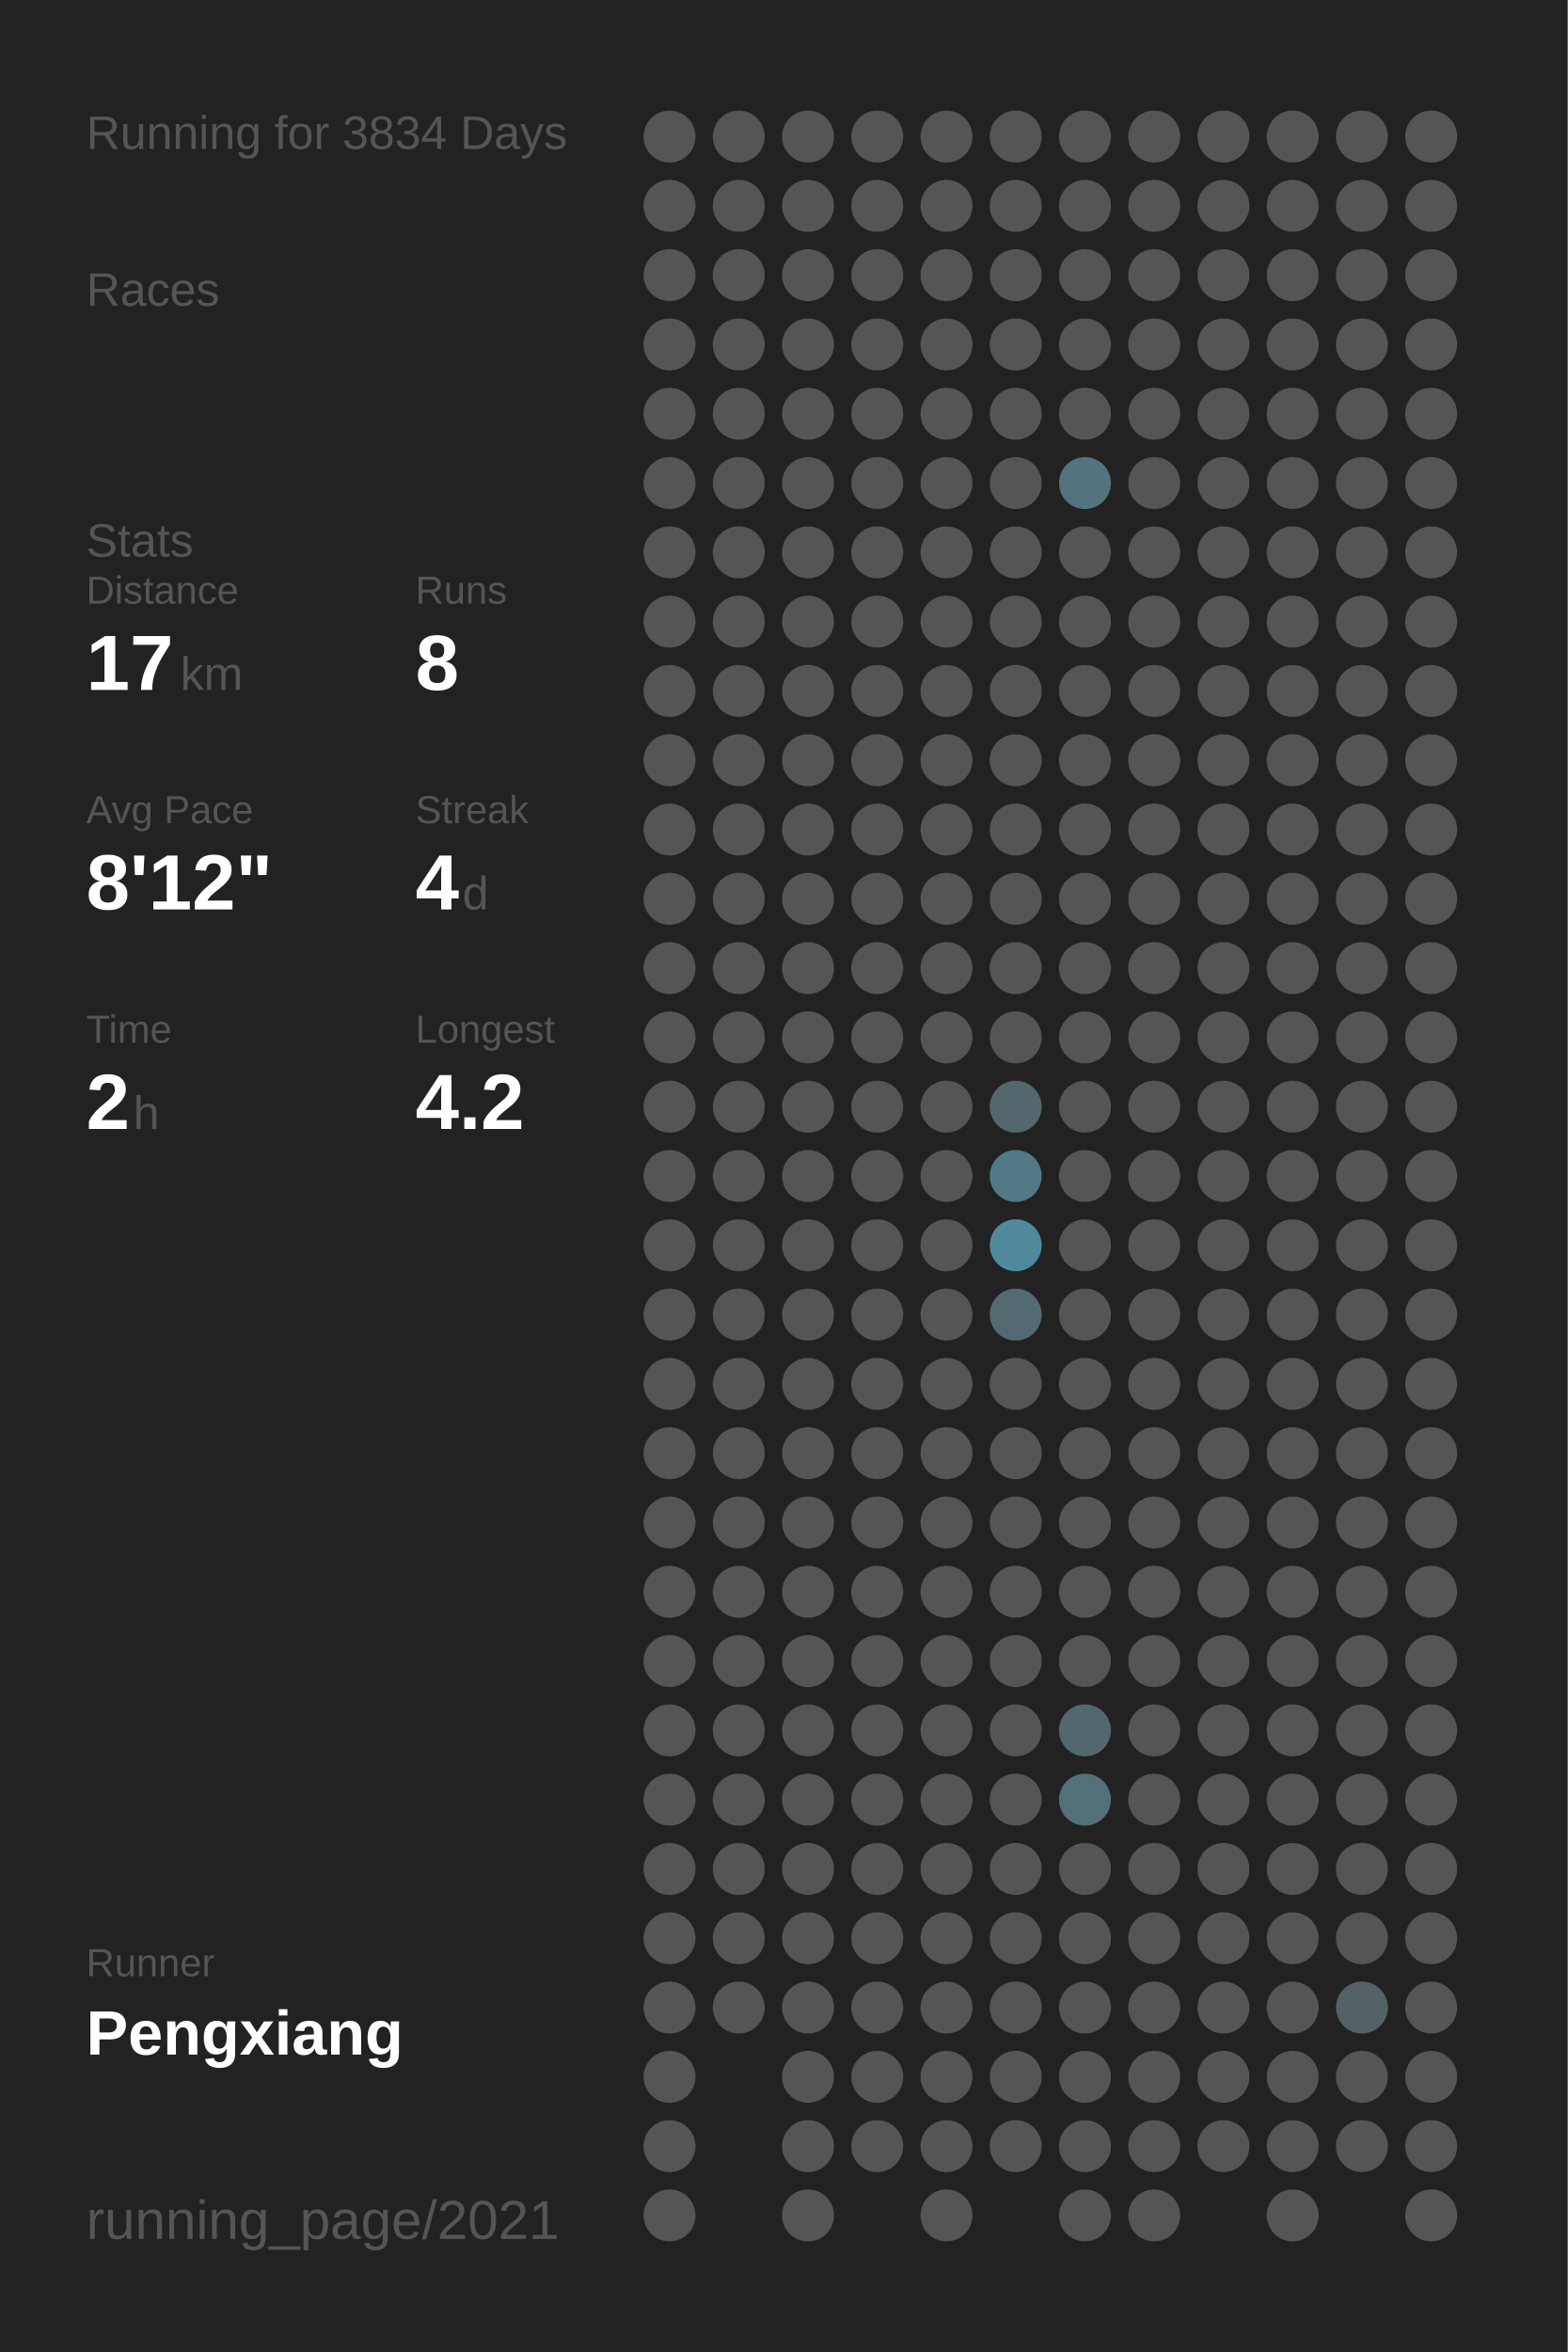
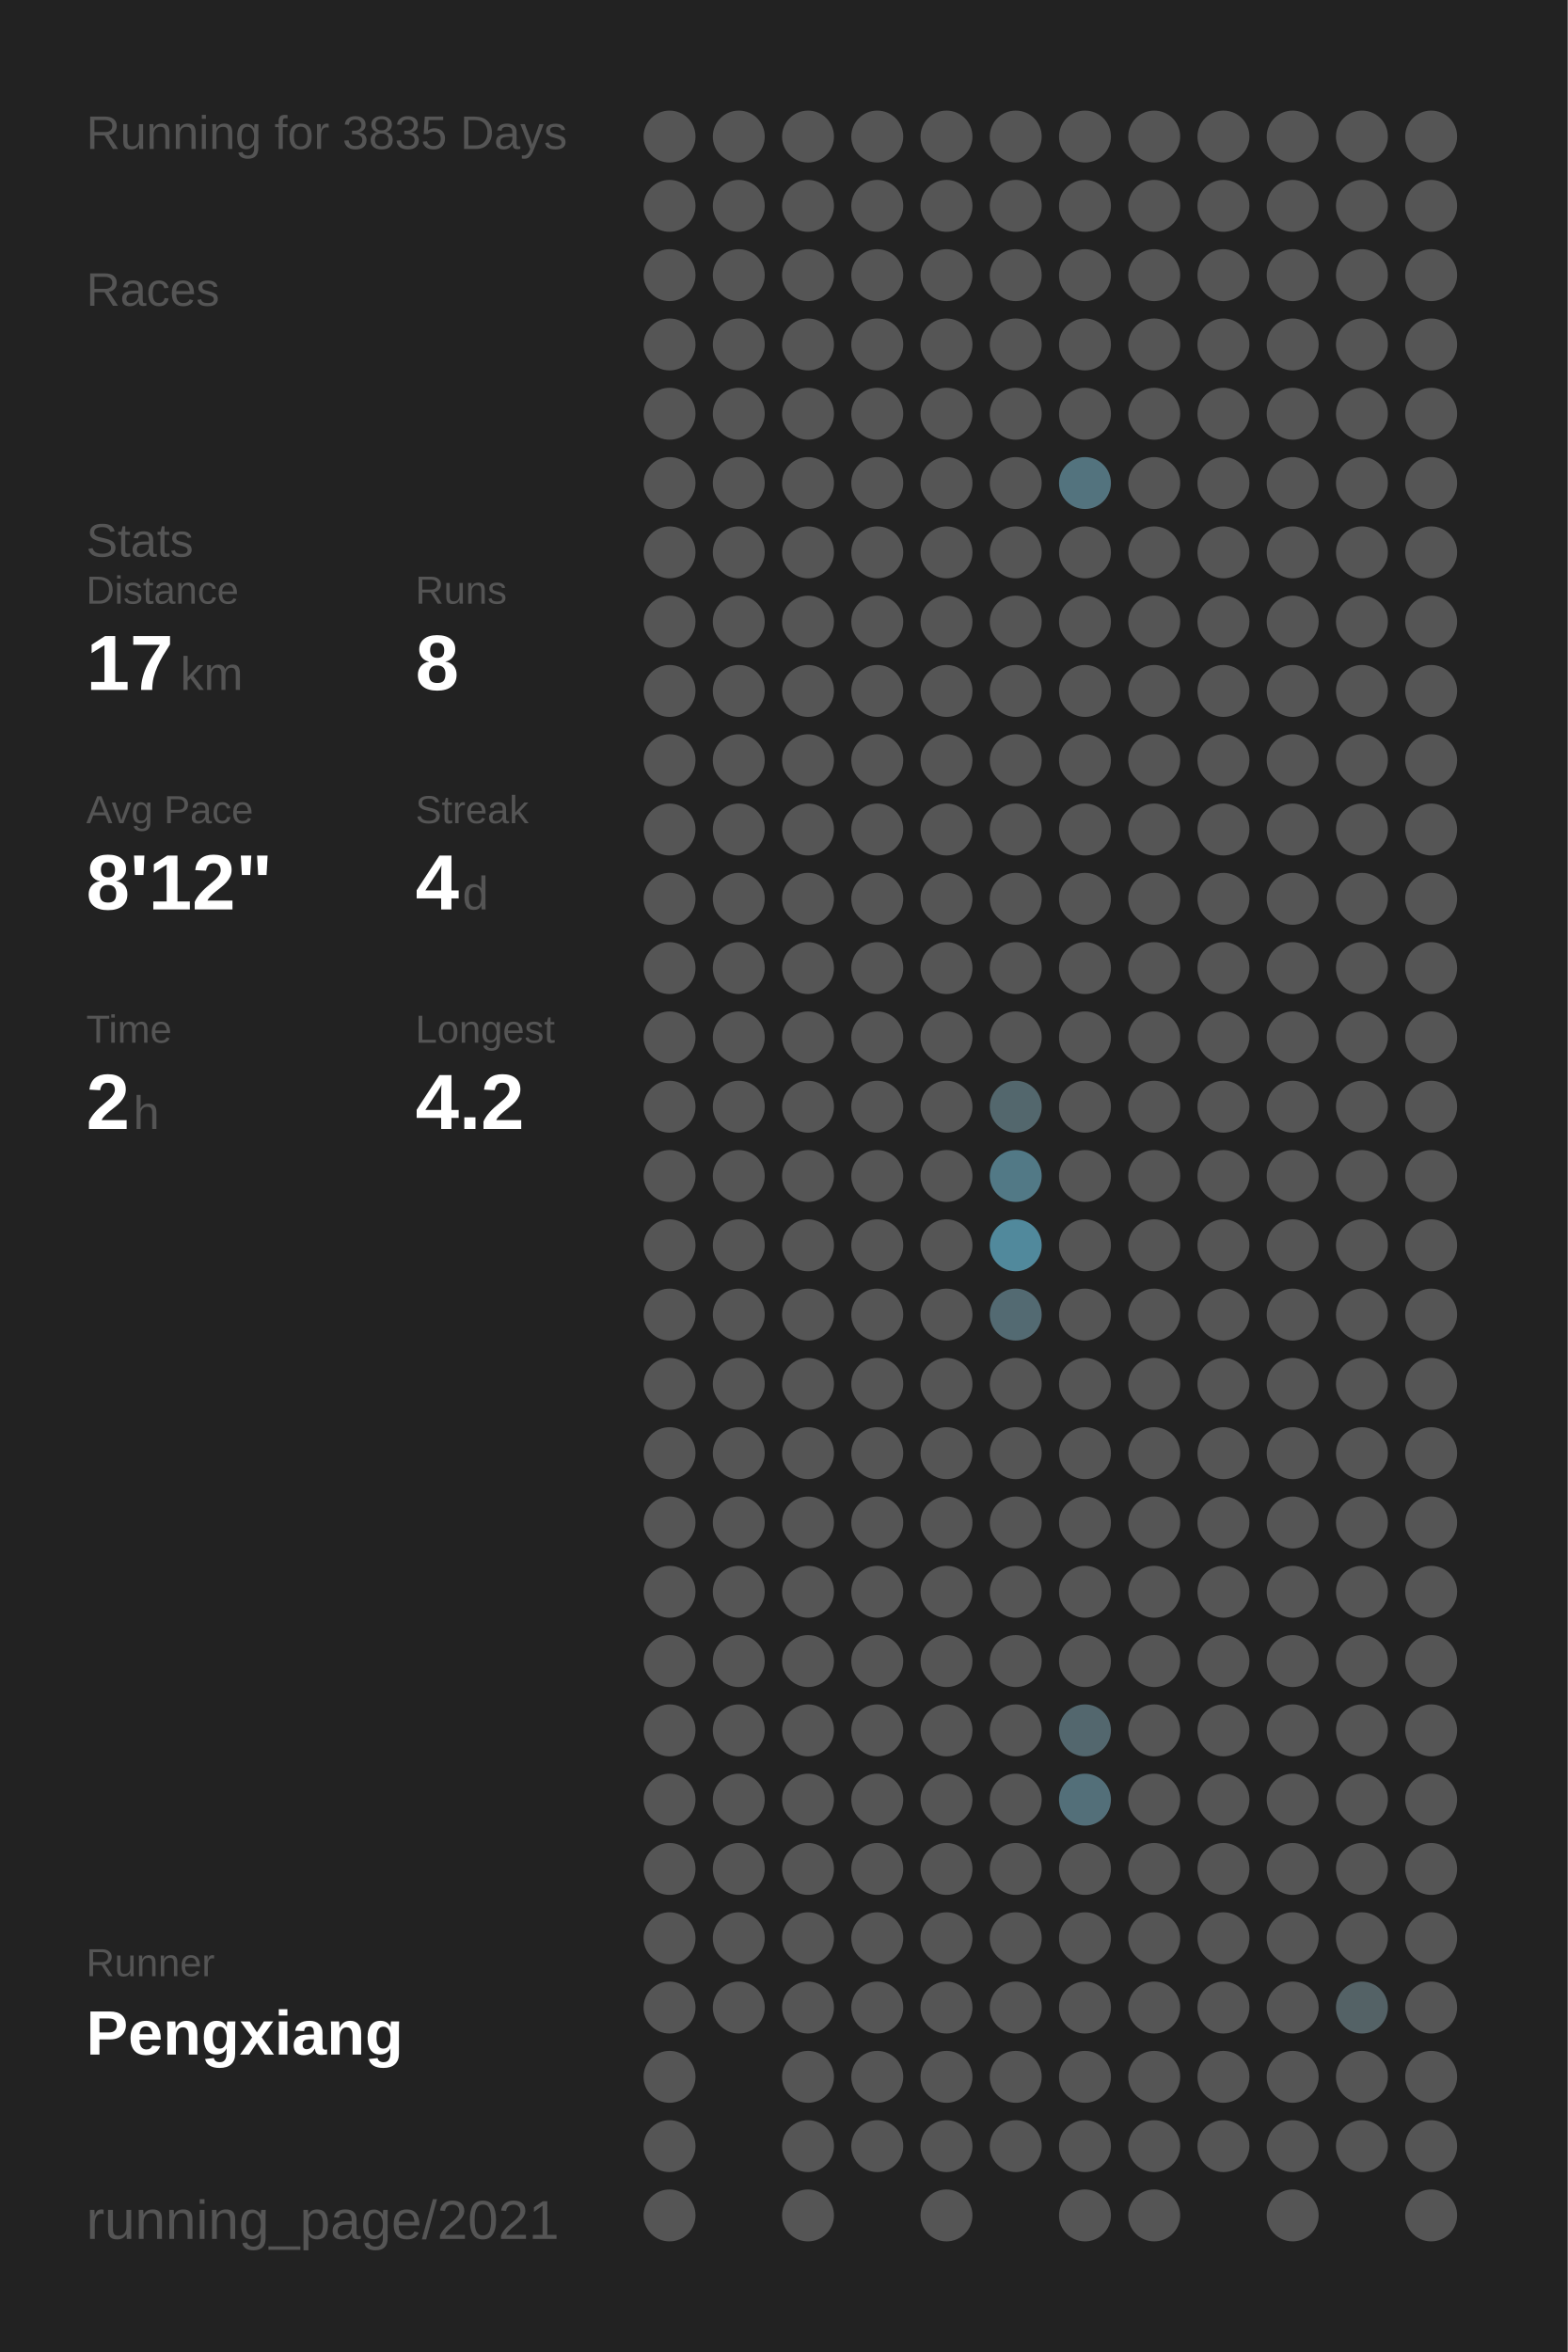
<svg xmlns="http://www.w3.org/2000/svg" baseProfile="full" height="300mm" version="1.1" viewBox="0,0,200,300" width="200mm">
  <defs />
  <rect fill="#222222" height="300" width="200" x="0" y="0" />
-   <text fill="#555555" style="font-size:6px; font-family:Arial;" x="11" y="19">Running for 3834 Days</text>
+   <text fill="#555555" style="font-size:6px; font-family:Arial;" x="11" y="19">Running for 3835 Days</text>
  <text fill="#555555" style="font-size:6px; font-family:Arial;" x="11" y="39">Races</text>
  <text fill="#555555" style="font-size:6px; font-family:Arial;" x="11" y="71">Stats</text>
  <text fill="#555555" style="font-size:5px; font-family:Arial;" x="11" y="77">Distance</text>
  <text fill="#FFFFFF" style="font-size:10px; font-family:Arial; font-weight:bold;" x="11" y="88">17</text>
  <text fill="#555555" style="font-size:6px; font-family:Arial;" x="23" y="88">km</text>
  <text fill="#555555" style="font-size:5px; font-family:Arial;" x="53" y="77">Runs</text>
  <text fill="#FFFFFF" style="font-size:10px; font-family:Arial; font-weight:bold;" x="53" y="88">8</text>
  <text fill="#555555" style="font-size:5px; font-family:Arial;" x="11" y="105">Avg Pace</text>
  <text fill="#FFFFFF" style="font-size:10px; font-family:Arial; font-weight:bold;" x="11" y="116">8'12"</text>
  <text fill="#555555" style="font-size:5px; font-family:Arial;" x="53" y="105">Streak</text>
  <text fill="#FFFFFF" style="font-size:10px; font-family:Arial; font-weight:bold;" x="53" y="116">4</text>
  <text fill="#555555" style="font-size:6px; font-family:Arial;" x="59" y="116">d</text>
  <text fill="#555555" style="font-size:5px; font-family:Arial;" x="11" y="133">Time</text>
  <text fill="#FFFFFF" style="font-size:10px; font-family:Arial; font-weight:bold;" x="11" y="144">2</text>
  <text fill="#555555" style="font-size:6px; font-family:Arial;" x="17" y="144">h</text>
  <text fill="#555555" style="font-size:5px; font-family:Arial;" x="53" y="133">Longest</text>
  <text fill="#FFFFFF" style="font-size:10px; font-family:Arial; font-weight:bold;" x="53" y="144">4.2</text>
  <text fill="#555555" style="font-size:5px; font-family:Arial;" x="11" y="252.065">Runner</text>
  <text fill="#FFFFFF" style="font-size:8px; font-family:Arial; font-weight:bold;" x="11" y="262.065">Pengxiang</text>
  <text fill="#555555" style="font-size:7px; font-family:Arial;" x="11" y="285.581">running_page/2021</text>
  <circle cx="85.417" cy="17.419" fill="#555555" r="3.312" />
  <circle cx="85.417" cy="26.258" fill="#555555" r="3.312" />
  <circle cx="85.417" cy="35.097" fill="#555555" r="3.312" />
  <circle cx="85.417" cy="43.935" fill="#555555" r="3.312" />
  <circle cx="85.417" cy="52.774" fill="#555555" r="3.312" />
  <circle cx="85.417" cy="61.613" fill="#555555" r="3.312" />
  <circle cx="85.417" cy="70.452" fill="#555555" r="3.312" />
  <circle cx="85.417" cy="79.29" fill="#555555" r="3.312" />
  <circle cx="85.417" cy="88.129" fill="#555555" r="3.312" />
  <circle cx="85.417" cy="96.968" fill="#555555" r="3.312" />
  <circle cx="85.417" cy="105.806" fill="#555555" r="3.312" />
  <circle cx="85.417" cy="114.645" fill="#555555" r="3.312" />
  <circle cx="85.417" cy="123.484" fill="#555555" r="3.312" />
  <circle cx="85.417" cy="132.323" fill="#555555" r="3.312" />
  <circle cx="85.417" cy="141.161" fill="#555555" r="3.312" />
  <circle cx="85.417" cy="150" fill="#555555" r="3.312" />
  <circle cx="85.417" cy="158.839" fill="#555555" r="3.312" />
  <circle cx="85.417" cy="167.677" fill="#555555" r="3.312" />
  <circle cx="85.417" cy="176.516" fill="#555555" r="3.312" />
  <circle cx="85.417" cy="185.355" fill="#555555" r="3.312" />
  <circle cx="85.417" cy="194.194" fill="#555555" r="3.312" />
  <circle cx="85.417" cy="203.032" fill="#555555" r="3.312" />
  <circle cx="85.417" cy="211.871" fill="#555555" r="3.312" />
  <circle cx="85.417" cy="220.71" fill="#555555" r="3.312" />
  <circle cx="85.417" cy="229.548" fill="#555555" r="3.312" />
  <circle cx="85.417" cy="238.387" fill="#555555" r="3.312" />
  <circle cx="85.417" cy="247.226" fill="#555555" r="3.312" />
  <circle cx="85.417" cy="256.065" fill="#555555" r="3.312" />
  <circle cx="85.417" cy="264.903" fill="#555555" r="3.312" />
  <circle cx="85.417" cy="273.742" fill="#555555" r="3.312" />
  <circle cx="85.417" cy="282.581" fill="#555555" r="3.312" />
  <circle cx="94.25" cy="17.419" fill="#555555" r="3.312" />
  <circle cx="94.25" cy="26.258" fill="#555555" r="3.312" />
  <circle cx="94.25" cy="35.097" fill="#555555" r="3.312" />
  <circle cx="94.25" cy="43.935" fill="#555555" r="3.312" />
  <circle cx="94.25" cy="52.774" fill="#555555" r="3.312" />
  <circle cx="94.25" cy="61.613" fill="#555555" r="3.312" />
  <circle cx="94.25" cy="70.452" fill="#555555" r="3.312" />
  <circle cx="94.25" cy="79.29" fill="#555555" r="3.312" />
  <circle cx="94.25" cy="88.129" fill="#555555" r="3.312" />
  <circle cx="94.25" cy="96.968" fill="#555555" r="3.312" />
  <circle cx="94.25" cy="105.806" fill="#555555" r="3.312" />
  <circle cx="94.25" cy="114.645" fill="#555555" r="3.312" />
  <circle cx="94.25" cy="123.484" fill="#555555" r="3.312" />
  <circle cx="94.25" cy="132.323" fill="#555555" r="3.312" />
  <circle cx="94.25" cy="141.161" fill="#555555" r="3.312" />
  <circle cx="94.25" cy="150" fill="#555555" r="3.312" />
  <circle cx="94.25" cy="158.839" fill="#555555" r="3.312" />
  <circle cx="94.25" cy="167.677" fill="#555555" r="3.312" />
  <circle cx="94.25" cy="176.516" fill="#555555" r="3.312" />
  <circle cx="94.25" cy="185.355" fill="#555555" r="3.312" />
  <circle cx="94.25" cy="194.194" fill="#555555" r="3.312" />
  <circle cx="94.25" cy="203.032" fill="#555555" r="3.312" />
  <circle cx="94.25" cy="211.871" fill="#555555" r="3.312" />
  <circle cx="94.25" cy="220.71" fill="#555555" r="3.312" />
  <circle cx="94.25" cy="229.548" fill="#555555" r="3.312" />
  <circle cx="94.25" cy="238.387" fill="#555555" r="3.312" />
  <circle cx="94.25" cy="247.226" fill="#555555" r="3.312" />
  <circle cx="94.25" cy="256.065" fill="#555555" r="3.312" />
  <circle cx="103.083" cy="17.419" fill="#555555" r="3.312" />
  <circle cx="103.083" cy="26.258" fill="#555555" r="3.312" />
  <circle cx="103.083" cy="35.097" fill="#555555" r="3.312" />
  <circle cx="103.083" cy="43.935" fill="#555555" r="3.312" />
  <circle cx="103.083" cy="52.774" fill="#555555" r="3.312" />
  <circle cx="103.083" cy="61.613" fill="#555555" r="3.312" />
  <circle cx="103.083" cy="70.452" fill="#555555" r="3.312" />
  <circle cx="103.083" cy="79.29" fill="#555555" r="3.312" />
  <circle cx="103.083" cy="88.129" fill="#555555" r="3.312" />
  <circle cx="103.083" cy="96.968" fill="#555555" r="3.312" />
  <circle cx="103.083" cy="105.806" fill="#555555" r="3.312" />
  <circle cx="103.083" cy="114.645" fill="#555555" r="3.312" />
  <circle cx="103.083" cy="123.484" fill="#555555" r="3.312" />
  <circle cx="103.083" cy="132.323" fill="#555555" r="3.312" />
  <circle cx="103.083" cy="141.161" fill="#555555" r="3.312" />
  <circle cx="103.083" cy="150" fill="#555555" r="3.312" />
  <circle cx="103.083" cy="158.839" fill="#555555" r="3.312" />
  <circle cx="103.083" cy="167.677" fill="#555555" r="3.312" />
  <circle cx="103.083" cy="176.516" fill="#555555" r="3.312" />
  <circle cx="103.083" cy="185.355" fill="#555555" r="3.312" />
  <circle cx="103.083" cy="194.194" fill="#555555" r="3.312" />
  <circle cx="103.083" cy="203.032" fill="#555555" r="3.312" />
  <circle cx="103.083" cy="211.871" fill="#555555" r="3.312" />
  <circle cx="103.083" cy="220.71" fill="#555555" r="3.312" />
  <circle cx="103.083" cy="229.548" fill="#555555" r="3.312" />
  <circle cx="103.083" cy="238.387" fill="#555555" r="3.312" />
  <circle cx="103.083" cy="247.226" fill="#555555" r="3.312" />
  <circle cx="103.083" cy="256.065" fill="#555555" r="3.312" />
  <circle cx="103.083" cy="264.903" fill="#555555" r="3.312" />
  <circle cx="103.083" cy="273.742" fill="#555555" r="3.312" />
  <circle cx="103.083" cy="282.581" fill="#555555" r="3.312" />
  <circle cx="111.917" cy="17.419" fill="#555555" r="3.312" />
  <circle cx="111.917" cy="26.258" fill="#555555" r="3.312" />
  <circle cx="111.917" cy="35.097" fill="#555555" r="3.312" />
  <circle cx="111.917" cy="43.935" fill="#555555" r="3.312" />
  <circle cx="111.917" cy="52.774" fill="#555555" r="3.312" />
  <circle cx="111.917" cy="61.613" fill="#555555" r="3.312" />
  <circle cx="111.917" cy="70.452" fill="#555555" r="3.312" />
  <circle cx="111.917" cy="79.29" fill="#555555" r="3.312" />
  <circle cx="111.917" cy="88.129" fill="#555555" r="3.312" />
  <circle cx="111.917" cy="96.968" fill="#555555" r="3.312" />
  <circle cx="111.917" cy="105.806" fill="#555555" r="3.312" />
  <circle cx="111.917" cy="114.645" fill="#555555" r="3.312" />
  <circle cx="111.917" cy="123.484" fill="#555555" r="3.312" />
  <circle cx="111.917" cy="132.323" fill="#555555" r="3.312" />
  <circle cx="111.917" cy="141.161" fill="#555555" r="3.312" />
  <circle cx="111.917" cy="150" fill="#555555" r="3.312" />
  <circle cx="111.917" cy="158.839" fill="#555555" r="3.312" />
  <circle cx="111.917" cy="167.677" fill="#555555" r="3.312" />
  <circle cx="111.917" cy="176.516" fill="#555555" r="3.312" />
  <circle cx="111.917" cy="185.355" fill="#555555" r="3.312" />
  <circle cx="111.917" cy="194.194" fill="#555555" r="3.312" />
  <circle cx="111.917" cy="203.032" fill="#555555" r="3.312" />
  <circle cx="111.917" cy="211.871" fill="#555555" r="3.312" />
  <circle cx="111.917" cy="220.71" fill="#555555" r="3.312" />
  <circle cx="111.917" cy="229.548" fill="#555555" r="3.312" />
  <circle cx="111.917" cy="238.387" fill="#555555" r="3.312" />
  <circle cx="111.917" cy="247.226" fill="#555555" r="3.312" />
  <circle cx="111.917" cy="256.065" fill="#555555" r="3.312" />
  <circle cx="111.917" cy="264.903" fill="#555555" r="3.312" />
  <circle cx="111.917" cy="273.742" fill="#555555" r="3.312" />
  <circle cx="120.75" cy="17.419" fill="#555555" r="3.312" />
  <circle cx="120.75" cy="26.258" fill="#555555" r="3.312" />
  <circle cx="120.75" cy="35.097" fill="#555555" r="3.312" />
  <circle cx="120.75" cy="43.935" fill="#555555" r="3.312" />
  <circle cx="120.75" cy="52.774" fill="#555555" r="3.312" />
  <circle cx="120.75" cy="61.613" fill="#555555" r="3.312" />
  <circle cx="120.75" cy="70.452" fill="#555555" r="3.312" />
  <circle cx="120.75" cy="79.29" fill="#555555" r="3.312" />
  <circle cx="120.75" cy="88.129" fill="#555555" r="3.312" />
  <circle cx="120.75" cy="96.968" fill="#555555" r="3.312" />
  <circle cx="120.75" cy="105.806" fill="#555555" r="3.312" />
  <circle cx="120.75" cy="114.645" fill="#555555" r="3.312" />
  <circle cx="120.75" cy="123.484" fill="#555555" r="3.312" />
  <circle cx="120.75" cy="132.323" fill="#555555" r="3.312" />
  <circle cx="120.75" cy="141.161" fill="#555555" r="3.312" />
  <circle cx="120.75" cy="150" fill="#555555" r="3.312" />
  <circle cx="120.75" cy="158.839" fill="#555555" r="3.312" />
  <circle cx="120.75" cy="167.677" fill="#555555" r="3.312" />
  <circle cx="120.75" cy="176.516" fill="#555555" r="3.312" />
  <circle cx="120.75" cy="185.355" fill="#555555" r="3.312" />
  <circle cx="120.75" cy="194.194" fill="#555555" r="3.312" />
  <circle cx="120.75" cy="203.032" fill="#555555" r="3.312" />
  <circle cx="120.75" cy="211.871" fill="#555555" r="3.312" />
  <circle cx="120.75" cy="220.71" fill="#555555" r="3.312" />
  <circle cx="120.75" cy="229.548" fill="#555555" r="3.312" />
  <circle cx="120.75" cy="238.387" fill="#555555" r="3.312" />
  <circle cx="120.75" cy="247.226" fill="#555555" r="3.312" />
  <circle cx="120.75" cy="256.065" fill="#555555" r="3.312" />
  <circle cx="120.75" cy="264.903" fill="#555555" r="3.312" />
  <circle cx="120.75" cy="273.742" fill="#555555" r="3.312" />
  <circle cx="120.75" cy="282.581" fill="#555555" r="3.312" />
  <circle cx="129.583" cy="17.419" fill="#555555" r="3.312" />
  <circle cx="129.583" cy="26.258" fill="#555555" r="3.312" />
  <circle cx="129.583" cy="35.097" fill="#555555" r="3.312" />
  <circle cx="129.583" cy="43.935" fill="#555555" r="3.312" />
  <circle cx="129.583" cy="52.774" fill="#555555" r="3.312" />
  <circle cx="129.583" cy="61.613" fill="#555555" r="3.312" />
  <circle cx="129.583" cy="70.452" fill="#555555" r="3.312" />
  <circle cx="129.583" cy="79.29" fill="#555555" r="3.312" />
  <circle cx="129.583" cy="88.129" fill="#555555" r="3.312" />
  <circle cx="129.583" cy="96.968" fill="#555555" r="3.312" />
  <circle cx="129.583" cy="105.806" fill="#555555" r="3.312" />
  <circle cx="129.583" cy="114.645" fill="#555555" r="3.312" />
  <circle cx="129.583" cy="123.484" fill="#555555" r="3.312" />
  <circle cx="129.583" cy="132.323" fill="#555555" r="3.312" />
  <circle cx="129.583" cy="141.161" fill="#53676d" r="3.312" />
  <circle cx="129.583" cy="150" fill="#527986" r="3.312" />
  <circle cx="129.583" cy="158.839" fill="#51899c" r="3.312" />
  <circle cx="129.583" cy="167.677" fill="#536a72" r="3.312" />
  <circle cx="129.583" cy="176.516" fill="#555555" r="3.312" />
  <circle cx="129.583" cy="185.355" fill="#555555" r="3.312" />
  <circle cx="129.583" cy="194.194" fill="#555555" r="3.312" />
  <circle cx="129.583" cy="203.032" fill="#555555" r="3.312" />
  <circle cx="129.583" cy="211.871" fill="#555555" r="3.312" />
  <circle cx="129.583" cy="220.71" fill="#555555" r="3.312" />
  <circle cx="129.583" cy="229.548" fill="#555555" r="3.312" />
  <circle cx="129.583" cy="238.387" fill="#555555" r="3.312" />
  <circle cx="129.583" cy="247.226" fill="#555555" r="3.312" />
  <circle cx="129.583" cy="256.065" fill="#555555" r="3.312" />
  <circle cx="129.583" cy="264.903" fill="#555555" r="3.312" />
  <circle cx="129.583" cy="273.742" fill="#555555" r="3.312" />
  <circle cx="138.417" cy="17.419" fill="#555555" r="3.312" />
  <circle cx="138.417" cy="26.258" fill="#555555" r="3.312" />
  <circle cx="138.417" cy="35.097" fill="#555555" r="3.312" />
  <circle cx="138.417" cy="43.935" fill="#555555" r="3.312" />
  <circle cx="138.417" cy="52.774" fill="#555555" r="3.312" />
  <circle cx="138.417" cy="61.613" fill="#53737e" r="3.312" />
  <circle cx="138.417" cy="70.452" fill="#555555" r="3.312" />
  <circle cx="138.417" cy="79.29" fill="#555555" r="3.312" />
  <circle cx="138.417" cy="88.129" fill="#555555" r="3.312" />
  <circle cx="138.417" cy="96.968" fill="#555555" r="3.312" />
  <circle cx="138.417" cy="105.806" fill="#555555" r="3.312" />
  <circle cx="138.417" cy="114.645" fill="#555555" r="3.312" />
  <circle cx="138.417" cy="123.484" fill="#555555" r="3.312" />
  <circle cx="138.417" cy="132.323" fill="#555555" r="3.312" />
  <circle cx="138.417" cy="141.161" fill="#555555" r="3.312" />
  <circle cx="138.417" cy="150" fill="#555555" r="3.312" />
  <circle cx="138.417" cy="158.839" fill="#555555" r="3.312" />
  <circle cx="138.417" cy="167.677" fill="#555555" r="3.312" />
  <circle cx="138.417" cy="176.516" fill="#555555" r="3.312" />
  <circle cx="138.417" cy="185.355" fill="#555555" r="3.312" />
  <circle cx="138.417" cy="194.194" fill="#555555" r="3.312" />
  <circle cx="138.417" cy="203.032" fill="#555555" r="3.312" />
  <circle cx="138.417" cy="211.871" fill="#555555" r="3.312" />
  <circle cx="138.417" cy="220.71" fill="#53676e" r="3.312" />
  <circle cx="138.417" cy="229.548" fill="#536f79" r="3.312" />
  <circle cx="138.417" cy="238.387" fill="#555555" r="3.312" />
  <circle cx="138.417" cy="247.226" fill="#555555" r="3.312" />
  <circle cx="138.417" cy="256.065" fill="#555555" r="3.312" />
  <circle cx="138.417" cy="264.903" fill="#555555" r="3.312" />
  <circle cx="138.417" cy="273.742" fill="#555555" r="3.312" />
  <circle cx="138.417" cy="282.581" fill="#555555" r="3.312" />
  <circle cx="147.25" cy="17.419" fill="#555555" r="3.312" />
  <circle cx="147.25" cy="26.258" fill="#555555" r="3.312" />
  <circle cx="147.25" cy="35.097" fill="#555555" r="3.312" />
  <circle cx="147.25" cy="43.935" fill="#555555" r="3.312" />
  <circle cx="147.25" cy="52.774" fill="#555555" r="3.312" />
  <circle cx="147.25" cy="61.613" fill="#555555" r="3.312" />
  <circle cx="147.25" cy="70.452" fill="#555555" r="3.312" />
  <circle cx="147.25" cy="79.29" fill="#555555" r="3.312" />
  <circle cx="147.25" cy="88.129" fill="#555555" r="3.312" />
  <circle cx="147.25" cy="96.968" fill="#555555" r="3.312" />
  <circle cx="147.25" cy="105.806" fill="#555555" r="3.312" />
  <circle cx="147.25" cy="114.645" fill="#555555" r="3.312" />
  <circle cx="147.25" cy="123.484" fill="#555555" r="3.312" />
  <circle cx="147.25" cy="132.323" fill="#555555" r="3.312" />
  <circle cx="147.25" cy="141.161" fill="#555555" r="3.312" />
  <circle cx="147.25" cy="150" fill="#555555" r="3.312" />
  <circle cx="147.25" cy="158.839" fill="#555555" r="3.312" />
  <circle cx="147.25" cy="167.677" fill="#555555" r="3.312" />
  <circle cx="147.25" cy="176.516" fill="#555555" r="3.312" />
  <circle cx="147.25" cy="185.355" fill="#555555" r="3.312" />
  <circle cx="147.25" cy="194.194" fill="#555555" r="3.312" />
  <circle cx="147.25" cy="203.032" fill="#555555" r="3.312" />
  <circle cx="147.25" cy="211.871" fill="#555555" r="3.312" />
  <circle cx="147.25" cy="220.71" fill="#555555" r="3.312" />
  <circle cx="147.25" cy="229.548" fill="#555555" r="3.312" />
  <circle cx="147.25" cy="238.387" fill="#555555" r="3.312" />
  <circle cx="147.25" cy="247.226" fill="#555555" r="3.312" />
  <circle cx="147.25" cy="256.065" fill="#555555" r="3.312" />
  <circle cx="147.25" cy="264.903" fill="#555555" r="3.312" />
  <circle cx="147.25" cy="273.742" fill="#555555" r="3.312" />
  <circle cx="147.25" cy="282.581" fill="#555555" r="3.312" />
  <circle cx="156.083" cy="17.419" fill="#555555" r="3.312" />
  <circle cx="156.083" cy="26.258" fill="#555555" r="3.312" />
  <circle cx="156.083" cy="35.097" fill="#555555" r="3.312" />
  <circle cx="156.083" cy="43.935" fill="#555555" r="3.312" />
  <circle cx="156.083" cy="52.774" fill="#555555" r="3.312" />
  <circle cx="156.083" cy="61.613" fill="#555555" r="3.312" />
  <circle cx="156.083" cy="70.452" fill="#555555" r="3.312" />
  <circle cx="156.083" cy="79.29" fill="#555555" r="3.312" />
  <circle cx="156.083" cy="88.129" fill="#555555" r="3.312" />
  <circle cx="156.083" cy="96.968" fill="#555555" r="3.312" />
  <circle cx="156.083" cy="105.806" fill="#555555" r="3.312" />
  <circle cx="156.083" cy="114.645" fill="#555555" r="3.312" />
  <circle cx="156.083" cy="123.484" fill="#555555" r="3.312" />
  <circle cx="156.083" cy="132.323" fill="#555555" r="3.312" />
  <circle cx="156.083" cy="141.161" fill="#555555" r="3.312" />
  <circle cx="156.083" cy="150" fill="#555555" r="3.312" />
  <circle cx="156.083" cy="158.839" fill="#555555" r="3.312" />
  <circle cx="156.083" cy="167.677" fill="#555555" r="3.312" />
  <circle cx="156.083" cy="176.516" fill="#555555" r="3.312" />
  <circle cx="156.083" cy="185.355" fill="#555555" r="3.312" />
  <circle cx="156.083" cy="194.194" fill="#555555" r="3.312" />
  <circle cx="156.083" cy="203.032" fill="#555555" r="3.312" />
  <circle cx="156.083" cy="211.871" fill="#555555" r="3.312" />
  <circle cx="156.083" cy="220.71" fill="#555555" r="3.312" />
  <circle cx="156.083" cy="229.548" fill="#555555" r="3.312" />
  <circle cx="156.083" cy="238.387" fill="#555555" r="3.312" />
  <circle cx="156.083" cy="247.226" fill="#555555" r="3.312" />
  <circle cx="156.083" cy="256.065" fill="#555555" r="3.312" />
  <circle cx="156.083" cy="264.903" fill="#555555" r="3.312" />
  <circle cx="156.083" cy="273.742" fill="#555555" r="3.312" />
  <circle cx="164.917" cy="17.419" fill="#555555" r="3.312" />
  <circle cx="164.917" cy="26.258" fill="#555555" r="3.312" />
  <circle cx="164.917" cy="35.097" fill="#555555" r="3.312" />
  <circle cx="164.917" cy="43.935" fill="#555555" r="3.312" />
  <circle cx="164.917" cy="52.774" fill="#555555" r="3.312" />
  <circle cx="164.917" cy="61.613" fill="#555555" r="3.312" />
  <circle cx="164.917" cy="70.452" fill="#555555" r="3.312" />
  <circle cx="164.917" cy="79.29" fill="#555555" r="3.312" />
  <circle cx="164.917" cy="88.129" fill="#555555" r="3.312" />
  <circle cx="164.917" cy="96.968" fill="#555555" r="3.312" />
  <circle cx="164.917" cy="105.806" fill="#555555" r="3.312" />
  <circle cx="164.917" cy="114.645" fill="#555555" r="3.312" />
  <circle cx="164.917" cy="123.484" fill="#555555" r="3.312" />
  <circle cx="164.917" cy="132.323" fill="#555555" r="3.312" />
  <circle cx="164.917" cy="141.161" fill="#555555" r="3.312" />
  <circle cx="164.917" cy="150" fill="#555555" r="3.312" />
  <circle cx="164.917" cy="158.839" fill="#555555" r="3.312" />
  <circle cx="164.917" cy="167.677" fill="#555555" r="3.312" />
  <circle cx="164.917" cy="176.516" fill="#555555" r="3.312" />
  <circle cx="164.917" cy="185.355" fill="#555555" r="3.312" />
  <circle cx="164.917" cy="194.194" fill="#555555" r="3.312" />
  <circle cx="164.917" cy="203.032" fill="#555555" r="3.312" />
  <circle cx="164.917" cy="211.871" fill="#555555" r="3.312" />
  <circle cx="164.917" cy="220.71" fill="#555555" r="3.312" />
  <circle cx="164.917" cy="229.548" fill="#555555" r="3.312" />
  <circle cx="164.917" cy="238.387" fill="#555555" r="3.312" />
  <circle cx="164.917" cy="247.226" fill="#555555" r="3.312" />
  <circle cx="164.917" cy="256.065" fill="#555555" r="3.312" />
  <circle cx="164.917" cy="264.903" fill="#555555" r="3.312" />
  <circle cx="164.917" cy="273.742" fill="#555555" r="3.312" />
  <circle cx="164.917" cy="282.581" fill="#555555" r="3.312" />
  <circle cx="173.75" cy="17.419" fill="#555555" r="3.312" />
  <circle cx="173.75" cy="26.258" fill="#555555" r="3.312" />
  <circle cx="173.75" cy="35.097" fill="#555555" r="3.312" />
  <circle cx="173.75" cy="43.935" fill="#555555" r="3.312" />
  <circle cx="173.75" cy="52.774" fill="#555555" r="3.312" />
  <circle cx="173.75" cy="61.613" fill="#555555" r="3.312" />
  <circle cx="173.75" cy="70.452" fill="#555555" r="3.312" />
  <circle cx="173.75" cy="79.29" fill="#555555" r="3.312" />
  <circle cx="173.75" cy="88.129" fill="#555555" r="3.312" />
  <circle cx="173.75" cy="96.968" fill="#555555" r="3.312" />
  <circle cx="173.75" cy="105.806" fill="#555555" r="3.312" />
  <circle cx="173.75" cy="114.645" fill="#555555" r="3.312" />
  <circle cx="173.75" cy="123.484" fill="#555555" r="3.312" />
  <circle cx="173.75" cy="132.323" fill="#555555" r="3.312" />
  <circle cx="173.75" cy="141.161" fill="#555555" r="3.312" />
  <circle cx="173.75" cy="150" fill="#555555" r="3.312" />
  <circle cx="173.75" cy="158.839" fill="#555555" r="3.312" />
  <circle cx="173.75" cy="167.677" fill="#555555" r="3.312" />
  <circle cx="173.75" cy="176.516" fill="#555555" r="3.312" />
  <circle cx="173.75" cy="185.355" fill="#555555" r="3.312" />
  <circle cx="173.75" cy="194.194" fill="#555555" r="3.312" />
  <circle cx="173.75" cy="203.032" fill="#555555" r="3.312" />
  <circle cx="173.75" cy="211.871" fill="#555555" r="3.312" />
  <circle cx="173.75" cy="220.71" fill="#555555" r="3.312" />
  <circle cx="173.75" cy="229.548" fill="#555555" r="3.312" />
  <circle cx="173.75" cy="238.387" fill="#555555" r="3.312" />
  <circle cx="173.75" cy="247.226" fill="#555555" r="3.312" />
  <circle cx="173.75" cy="256.065" fill="#546266" r="3.312" />
  <circle cx="173.75" cy="264.903" fill="#555555" r="3.312" />
  <circle cx="173.75" cy="273.742" fill="#555555" r="3.312" />
  <circle cx="182.583" cy="17.419" fill="#555555" r="3.312" />
  <circle cx="182.583" cy="26.258" fill="#555555" r="3.312" />
  <circle cx="182.583" cy="35.097" fill="#555555" r="3.312" />
  <circle cx="182.583" cy="43.935" fill="#555555" r="3.312" />
  <circle cx="182.583" cy="52.774" fill="#555555" r="3.312" />
  <circle cx="182.583" cy="61.613" fill="#555555" r="3.312" />
  <circle cx="182.583" cy="70.452" fill="#555555" r="3.312" />
  <circle cx="182.583" cy="79.29" fill="#555555" r="3.312" />
  <circle cx="182.583" cy="88.129" fill="#555555" r="3.312" />
  <circle cx="182.583" cy="96.968" fill="#555555" r="3.312" />
  <circle cx="182.583" cy="105.806" fill="#555555" r="3.312" />
  <circle cx="182.583" cy="114.645" fill="#555555" r="3.312" />
  <circle cx="182.583" cy="123.484" fill="#555555" r="3.312" />
  <circle cx="182.583" cy="132.323" fill="#555555" r="3.312" />
  <circle cx="182.583" cy="141.161" fill="#555555" r="3.312" />
  <circle cx="182.583" cy="150" fill="#555555" r="3.312" />
  <circle cx="182.583" cy="158.839" fill="#555555" r="3.312" />
  <circle cx="182.583" cy="167.677" fill="#555555" r="3.312" />
  <circle cx="182.583" cy="176.516" fill="#555555" r="3.312" />
  <circle cx="182.583" cy="185.355" fill="#555555" r="3.312" />
  <circle cx="182.583" cy="194.194" fill="#555555" r="3.312" />
  <circle cx="182.583" cy="203.032" fill="#555555" r="3.312" />
  <circle cx="182.583" cy="211.871" fill="#555555" r="3.312" />
  <circle cx="182.583" cy="220.71" fill="#555555" r="3.312" />
  <circle cx="182.583" cy="229.548" fill="#555555" r="3.312" />
  <circle cx="182.583" cy="238.387" fill="#555555" r="3.312" />
  <circle cx="182.583" cy="247.226" fill="#555555" r="3.312" />
  <circle cx="182.583" cy="256.065" fill="#555555" r="3.312" />
  <circle cx="182.583" cy="264.903" fill="#555555" r="3.312" />
  <circle cx="182.583" cy="273.742" fill="#555555" r="3.312" />
  <circle cx="182.583" cy="282.581" fill="#555555" r="3.312" />
</svg>
